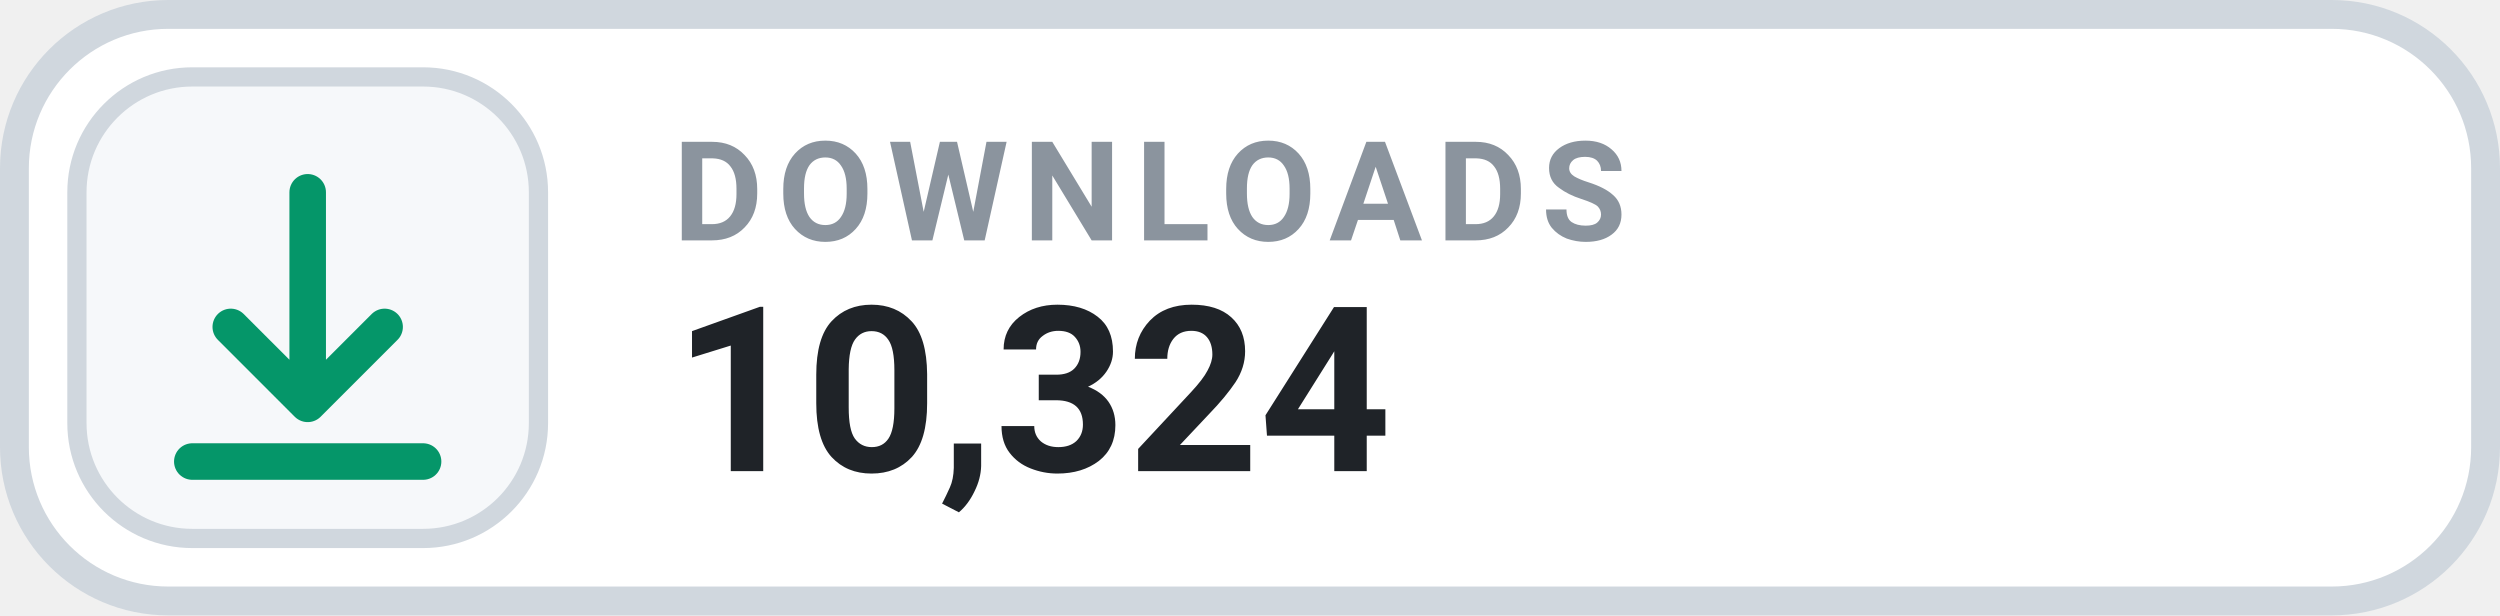
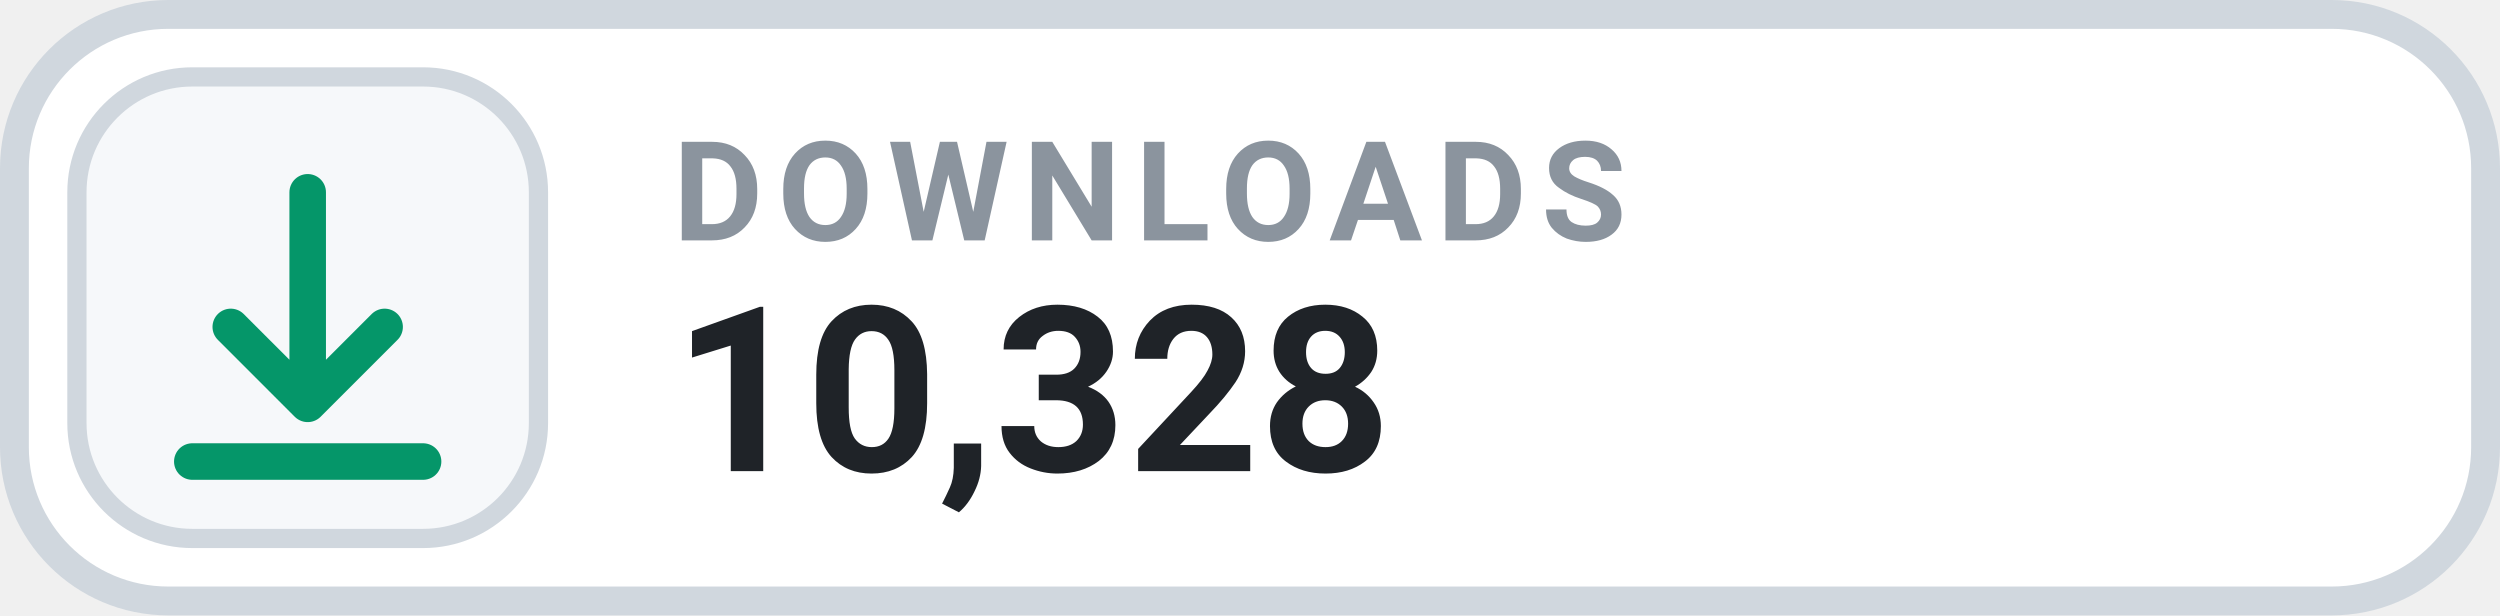
- <svg xmlns="http://www.w3.org/2000/svg" width="130" height="32" viewBox="0 0 130 32" role="img" aria-label="DOWNLOADS 10,324">
+ <svg xmlns="http://www.w3.org/2000/svg" width="130" height="32" viewBox="0 0 130 32" role="img" aria-label="DOWNLOADS 10,328">
  <rect x=".75" y=".75" width="128.5" height="30.5" rx="8" fill="#FFFFFF" stroke="#D0D7DE" stroke-width="1.5" />
  <rect x="4" y="4" width="24" height="24" rx="6" fill="#F6F8FA" stroke="#D0D7DE" stroke-width="1" />
  <g transform="translate(16 16)" style="color:#059669;">
    <path d="M0 -6 v11 m0 0 l4 -4 m-4 4 l-4 -4 M-6 8 h12" fill="none" stroke="currentColor" stroke-width="1.9" stroke-linecap="round" stroke-linejoin="round" />
  </g>
  <text x="35" y="12.5" fill="#8B949E" font-family="-apple-system,BlinkMacSystemFont,'Segoe UI',Roboto,Helvetica,Arial,sans-serif" font-size="7.2" font-weight="700" letter-spacing=".75">DOWNLOADS</text>
-   <text x="35" y="24.5" fill="#1F2328" font-family="-apple-system,BlinkMacSystemFont,'Segoe UI',Roboto,Helvetica,Arial,sans-serif" font-size="12" font-weight="700">10,324</text>
+   <text x="35" y="24.5" fill="#1F2328" font-family="-apple-system,BlinkMacSystemFont,'Segoe UI',Roboto,Helvetica,Arial,sans-serif" font-size="12" font-weight="700">10,328</text>
</svg>
